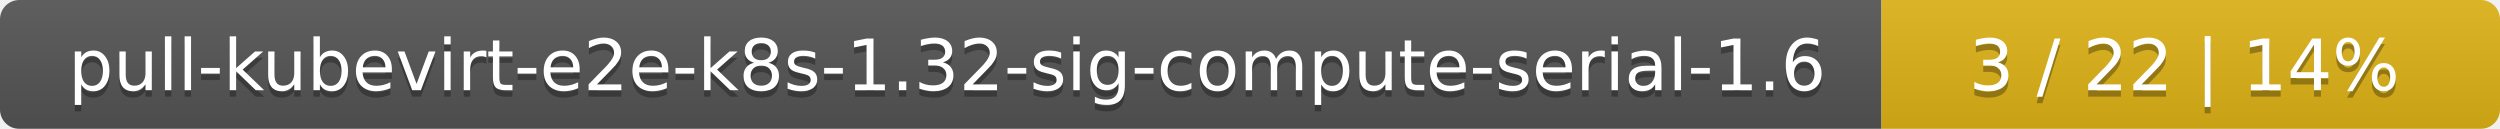
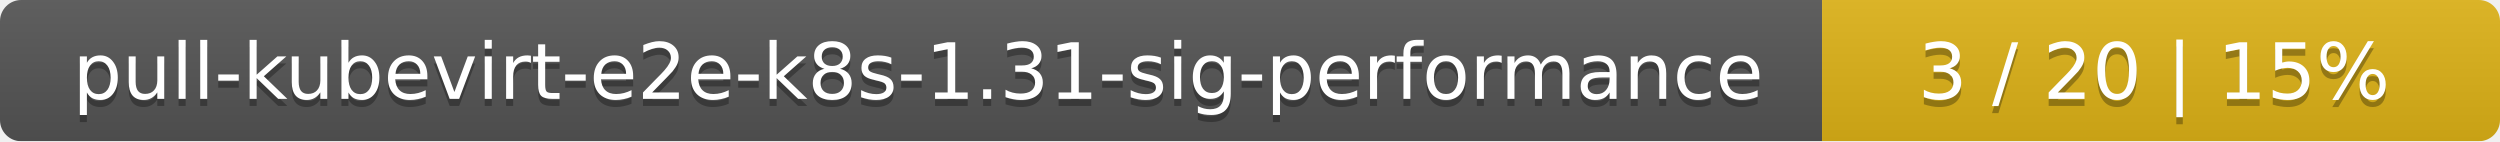
- <svg xmlns="http://www.w3.org/2000/svg" width="388" height="20">
+ <svg xmlns="http://www.w3.org/2000/svg" width="354" height="20">
  <linearGradient id="smooth" x2="0" y2="100%">
    <stop offset="0" stop-color="#bbb" stop-opacity=".1" />
    <stop offset="1" stop-opacity=".1" />
  </linearGradient>
  <mask id="round">
-     <rect width="388" height="20" rx="3" fill="#fff" />
+     <rect width="354" height="20" rx="3" fill="#fff" />
  </mask>
  <g mask="url(#round)">
-     <rect width="292" height="20" fill="#555" />
-     <rect x="292" width="96" height="20" fill="#dfb317" />
-     <rect width="388" height="20" fill="url(#smooth)" />
+     <rect width="258" height="20" fill="#555" />
+     <rect x="258" width="96" height="20" fill="#dfb317" />
+     <rect width="354" height="20" fill="url(#smooth)" />
  </g>
  <g fill="#fff" text-anchor="middle" font-family="DejaVu Sans,Verdana,Geneva,sans-serif" font-size="11">
-     <text x="147" y="15" fill="#010101" fill-opacity=".3">pull-kubevirt-e2e-k8s-1.32-sig-compute-serial-1.6</text>
-     <text x="147" y="14">pull-kubevirt-e2e-k8s-1.32-sig-compute-serial-1.6</text>
-     <text x="339" y="15" fill="#010101" fill-opacity=".3">3 / 22    |    14%</text>
-     <text x="339" y="14">3 / 22    |    14%</text>
+     <text x="130" y="15" fill="#010101" fill-opacity=".3">pull-kubevirt-e2e-k8s-1.31-sig-performance</text>
+     <text x="130" y="14">pull-kubevirt-e2e-k8s-1.31-sig-performance</text>
+     <text x="305" y="15" fill="#010101" fill-opacity=".3">3 / 20    |    15%</text>
+     <text x="305" y="14">3 / 20    |    15%</text>
  </g>
</svg>
